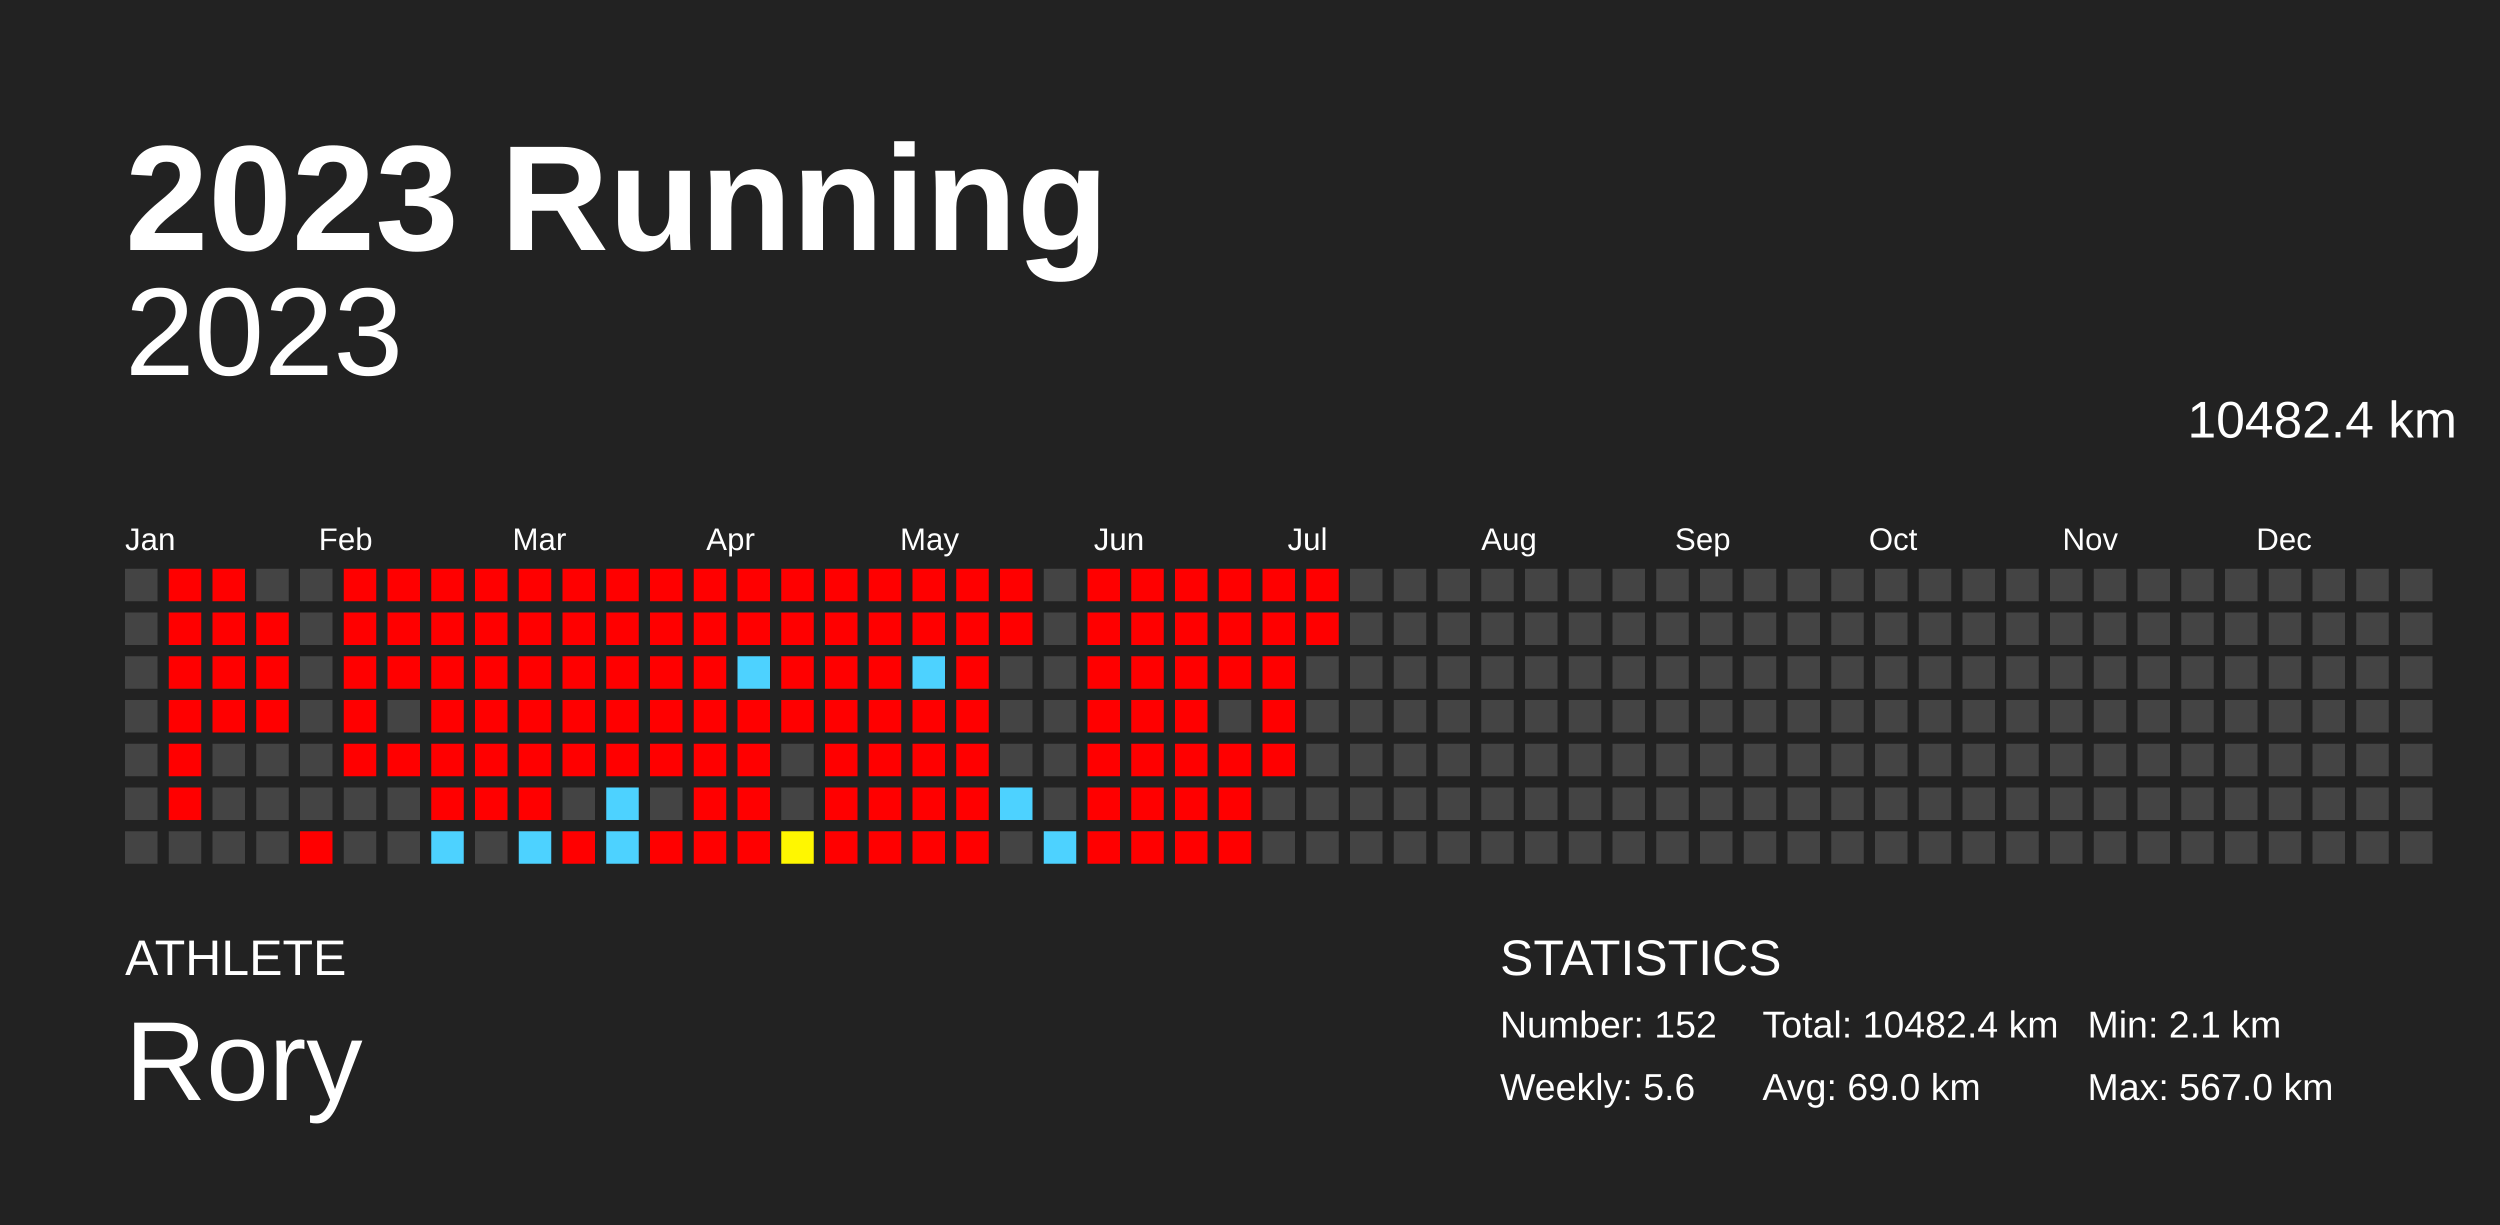
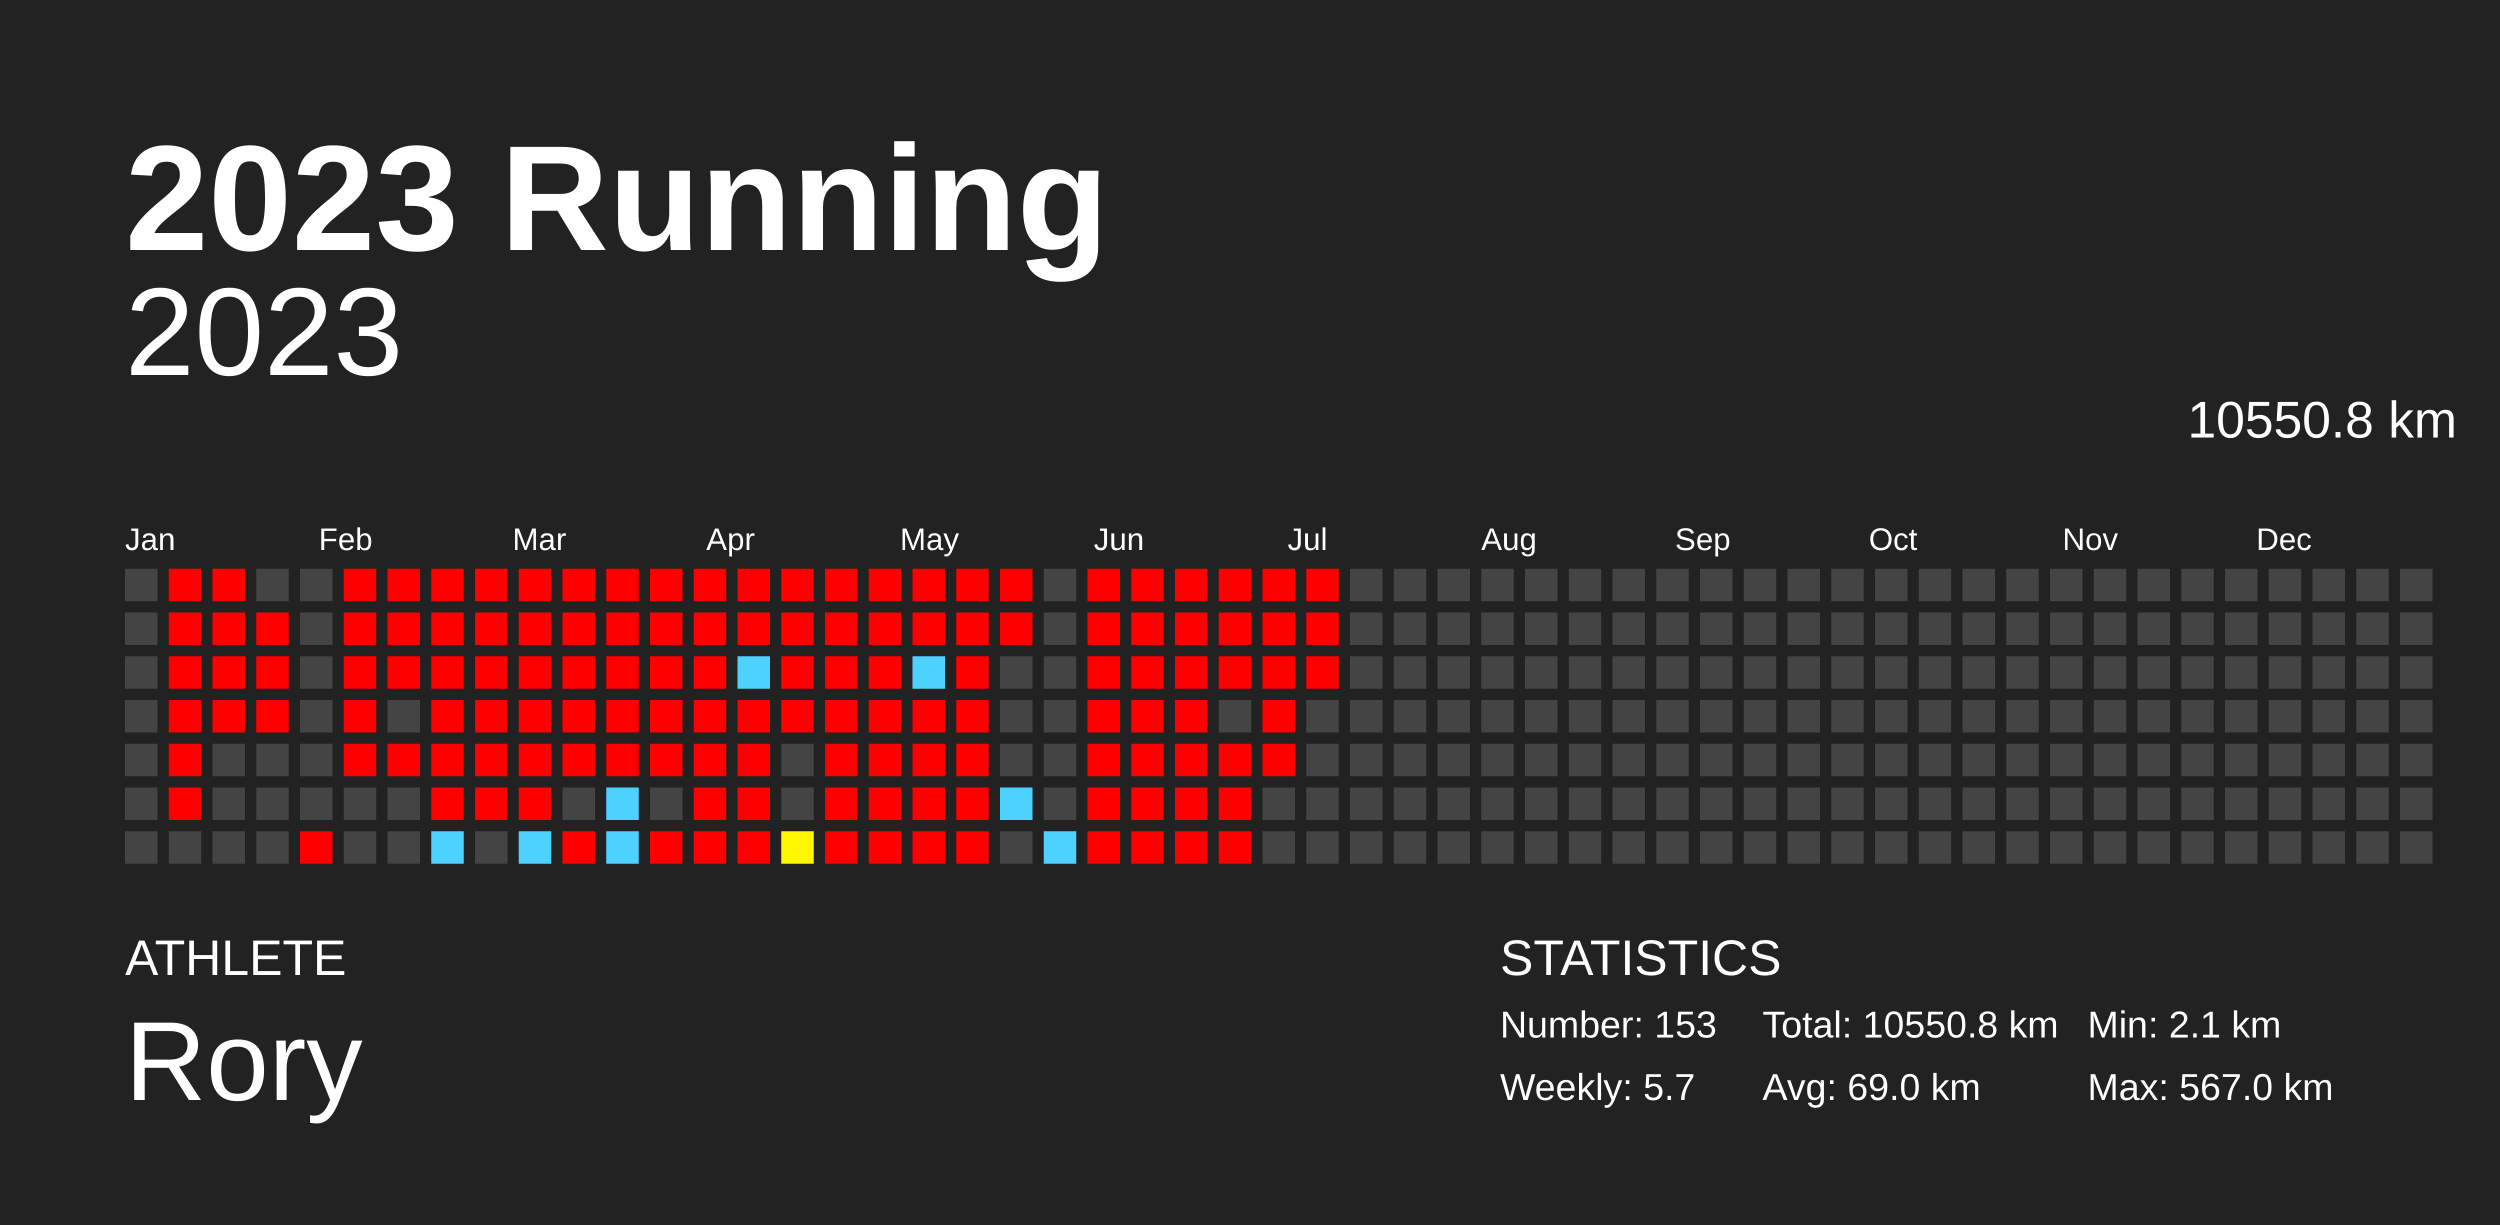
<svg xmlns="http://www.w3.org/2000/svg" baseProfile="full" height="98mm" version="1.1" viewBox="0,0,200,98" width="200mm">
  <defs />
  <rect fill="#222222" height="98" width="200" x="0" y="0" />
  <text fill="#FFFFFF" style="font-size:12px; font-family:Arial; font-weight:bold;" x="10" y="20">2023 Running</text>
  <text fill="#FFFFFF" style="font-size:4px; font-family:Arial" x="10" y="78">ATHLETE</text>
  <text fill="#FFFFFF" style="font-size:9px; font-family:Arial" x="10" y="88">Rory</text>
  <text fill="#FFFFFF" style="font-size:4px; font-family:Arial" x="120" y="78">STATISTICS</text>
-   <text fill="#FFFFFF" style="font-size:3px; font-family:Arial" x="120" y="83">Number: 152</text>
-   <text fill="#FFFFFF" style="font-size:3px; font-family:Arial" x="120" y="88">Weekly: 5.6</text>
-   <text fill="#FFFFFF" style="font-size:3px; font-family:Arial" x="141" y="83">Total: 10482.4 km</text>
+   <text fill="#FFFFFF" style="font-size:3px; font-family:Arial" x="120" y="83">Number: 153</text>
+   <text fill="#FFFFFF" style="font-size:3px; font-family:Arial" x="120" y="88">Weekly: 5.7</text>
+   <text fill="#FFFFFF" style="font-size:3px; font-family:Arial" x="141" y="83">Total: 10550.8 km</text>
  <text fill="#FFFFFF" style="font-size:3px; font-family:Arial" x="141" y="88">Avg: 69.0 km</text>
  <text fill="#FFFFFF" style="font-size:3px; font-family:Arial" x="167" y="83">Min: 2.1 km</text>
  <text fill="#FFFFFF" style="font-size:3px; font-family:Arial" x="167" y="88">Max: 567.0 km</text>
  <text alignment-baseline="hanging" fill="#FFFFFF" style="font-size:10.0px; font-family:Arial;" x="10" y="30">2023</text>
-   <text alignment-baseline="hanging" fill="#FFFFFF" style="font-size:4.125px; font-family:Arial;" x="175" y="35">10482.4 km</text>
+   <text alignment-baseline="hanging" fill="#FFFFFF" style="font-size:4.125px; font-family:Arial;" x="175" y="35">10550.8 km</text>
  <text fill="#FFFFFF" style="font-size:2.5px; font-family:Arial" x="10.0" y="44">Jan</text>
  <text fill="#FFFFFF" style="font-size:2.5px; font-family:Arial" x="25.5" y="44">Feb</text>
  <text fill="#FFFFFF" style="font-size:2.5px; font-family:Arial" x="41.0" y="44">Mar</text>
  <text fill="#FFFFFF" style="font-size:2.5px; font-family:Arial" x="56.5" y="44">Apr</text>
  <text fill="#FFFFFF" style="font-size:2.5px; font-family:Arial" x="72.0" y="44">May</text>
  <text fill="#FFFFFF" style="font-size:2.5px; font-family:Arial" x="87.5" y="44">Jun</text>
  <text fill="#FFFFFF" style="font-size:2.5px; font-family:Arial" x="103.0" y="44">Jul</text>
  <text fill="#FFFFFF" style="font-size:2.5px; font-family:Arial" x="118.5" y="44">Aug</text>
  <text fill="#FFFFFF" style="font-size:2.5px; font-family:Arial" x="134.0" y="44">Sep</text>
  <text fill="#FFFFFF" style="font-size:2.5px; font-family:Arial" x="149.5" y="44">Oct</text>
  <text fill="#FFFFFF" style="font-size:2.5px; font-family:Arial" x="165.0" y="44">Nov</text>
  <text fill="#FFFFFF" style="font-size:2.5px; font-family:Arial" x="180.5" y="44">Dec</text>
  <rect fill="#444444" height="2.6" width="2.6" x="10.0" y="45.5" />
  <rect fill="#444444" height="2.6" width="2.6" x="10.0" y="49.0" />
  <rect fill="#444444" height="2.6" width="2.6" x="10.0" y="52.5" />
  <rect fill="#444444" height="2.6" width="2.6" x="10.0" y="56.0" />
  <rect fill="#444444" height="2.6" width="2.6" x="10.0" y="59.5" />
  <rect fill="#444444" height="2.6" width="2.6" x="10.0" y="63.0" />
  <rect fill="#444444" height="2.6" width="2.6" x="10.0" y="66.5" />
  <rect fill="red" height="2.6" width="2.6" x="13.5" y="45.5" />
  <rect fill="red" height="2.6" width="2.6" x="13.5" y="49.0" />
  <rect fill="red" height="2.6" width="2.6" x="13.5" y="52.5" />
  <rect fill="red" height="2.6" width="2.6" x="13.5" y="56.0" />
  <rect fill="red" height="2.6" width="2.6" x="13.5" y="59.5" />
  <rect fill="red" height="2.6" width="2.6" x="13.5" y="63.0" />
  <rect fill="#444444" height="2.6" width="2.6" x="13.5" y="66.5" />
  <rect fill="red" height="2.6" width="2.6" x="17.0" y="45.5" />
  <rect fill="red" height="2.6" width="2.6" x="17.0" y="49.0" />
  <rect fill="red" height="2.6" width="2.6" x="17.0" y="52.5" />
  <rect fill="red" height="2.6" width="2.6" x="17.0" y="56.0" />
  <rect fill="#444444" height="2.6" width="2.6" x="17.0" y="59.5" />
  <rect fill="#444444" height="2.6" width="2.6" x="17.0" y="63.0" />
  <rect fill="#444444" height="2.6" width="2.6" x="17.0" y="66.5" />
  <rect fill="#444444" height="2.6" width="2.6" x="20.5" y="45.5" />
  <rect fill="red" height="2.6" width="2.6" x="20.5" y="49.0" />
  <rect fill="red" height="2.6" width="2.6" x="20.5" y="52.5" />
  <rect fill="red" height="2.6" width="2.6" x="20.5" y="56.0" />
  <rect fill="#444444" height="2.6" width="2.6" x="20.5" y="59.5" />
  <rect fill="#444444" height="2.6" width="2.6" x="20.5" y="63.0" />
  <rect fill="#444444" height="2.6" width="2.6" x="20.5" y="66.5" />
  <rect fill="#444444" height="2.6" width="2.6" x="24.0" y="45.5" />
  <rect fill="#444444" height="2.6" width="2.6" x="24.0" y="49.0" />
  <rect fill="#444444" height="2.6" width="2.6" x="24.0" y="52.5" />
  <rect fill="#444444" height="2.6" width="2.6" x="24.0" y="56.0" />
  <rect fill="#444444" height="2.6" width="2.6" x="24.0" y="59.5" />
  <rect fill="#444444" height="2.6" width="2.6" x="24.0" y="63.0" />
  <rect fill="red" height="2.6" width="2.6" x="24.0" y="66.5" />
  <rect fill="red" height="2.6" width="2.6" x="27.5" y="45.5" />
  <rect fill="red" height="2.6" width="2.6" x="27.5" y="49.0" />
  <rect fill="red" height="2.6" width="2.6" x="27.5" y="52.5" />
  <rect fill="red" height="2.6" width="2.6" x="27.5" y="56.0" />
  <rect fill="red" height="2.6" width="2.6" x="27.5" y="59.5" />
  <rect fill="#444444" height="2.6" width="2.6" x="27.5" y="63.0" />
  <rect fill="#444444" height="2.6" width="2.6" x="27.5" y="66.5" />
  <rect fill="red" height="2.6" width="2.6" x="31.0" y="45.5" />
  <rect fill="red" height="2.6" width="2.6" x="31.0" y="49.0" />
  <rect fill="red" height="2.6" width="2.6" x="31.0" y="52.5" />
  <rect fill="#444444" height="2.6" width="2.6" x="31.0" y="56.0" />
  <rect fill="red" height="2.6" width="2.6" x="31.0" y="59.5" />
  <rect fill="#444444" height="2.6" width="2.6" x="31.0" y="63.0" />
  <rect fill="#444444" height="2.6" width="2.6" x="31.0" y="66.5" />
  <rect fill="red" height="2.6" width="2.6" x="34.5" y="45.5" />
  <rect fill="red" height="2.6" width="2.6" x="34.5" y="49.0" />
  <rect fill="red" height="2.6" width="2.6" x="34.5" y="52.5" />
  <rect fill="red" height="2.6" width="2.6" x="34.5" y="56.0" />
  <rect fill="red" height="2.6" width="2.6" x="34.5" y="59.5" />
  <rect fill="red" height="2.6" width="2.6" x="34.5" y="63.0" />
  <rect fill="#4dd2ff" height="2.6" width="2.6" x="34.5" y="66.5" />
  <rect fill="red" height="2.6" width="2.6" x="38.0" y="45.5" />
  <rect fill="red" height="2.6" width="2.6" x="38.0" y="49.0" />
  <rect fill="red" height="2.6" width="2.6" x="38.0" y="52.5" />
  <rect fill="red" height="2.6" width="2.6" x="38.0" y="56.0" />
  <rect fill="red" height="2.6" width="2.6" x="38.0" y="59.5" />
  <rect fill="red" height="2.6" width="2.6" x="38.0" y="63.0" />
  <rect fill="#444444" height="2.6" width="2.6" x="38.0" y="66.5" />
  <rect fill="red" height="2.6" width="2.6" x="41.5" y="45.5" />
  <rect fill="red" height="2.6" width="2.6" x="41.5" y="49.0" />
  <rect fill="red" height="2.6" width="2.6" x="41.5" y="52.5" />
  <rect fill="red" height="2.6" width="2.6" x="41.5" y="56.0" />
  <rect fill="red" height="2.6" width="2.6" x="41.5" y="59.5" />
  <rect fill="red" height="2.6" width="2.6" x="41.5" y="63.0" />
  <rect fill="#4dd2ff" height="2.6" width="2.6" x="41.5" y="66.5" />
  <rect fill="red" height="2.6" width="2.6" x="45.0" y="45.5" />
  <rect fill="red" height="2.6" width="2.6" x="45.0" y="49.0" />
  <rect fill="red" height="2.6" width="2.6" x="45.0" y="52.5" />
  <rect fill="red" height="2.6" width="2.6" x="45.0" y="56.0" />
  <rect fill="red" height="2.6" width="2.6" x="45.0" y="59.5" />
  <rect fill="#444444" height="2.6" width="2.6" x="45.0" y="63.0" />
  <rect fill="red" height="2.6" width="2.6" x="45.0" y="66.5" />
  <rect fill="red" height="2.6" width="2.6" x="48.5" y="45.5" />
  <rect fill="red" height="2.6" width="2.6" x="48.5" y="49.0" />
  <rect fill="red" height="2.6" width="2.6" x="48.5" y="52.5" />
  <rect fill="red" height="2.6" width="2.6" x="48.5" y="56.0" />
  <rect fill="red" height="2.6" width="2.6" x="48.5" y="59.5" />
  <rect fill="#4dd2ff" height="2.6" width="2.6" x="48.5" y="63.0" />
  <rect fill="#4dd2ff" height="2.6" width="2.6" x="48.5" y="66.5" />
  <rect fill="red" height="2.6" width="2.6" x="52.0" y="45.5" />
  <rect fill="red" height="2.6" width="2.6" x="52.0" y="49.0" />
  <rect fill="red" height="2.6" width="2.6" x="52.0" y="52.5" />
  <rect fill="red" height="2.6" width="2.6" x="52.0" y="56.0" />
  <rect fill="red" height="2.6" width="2.6" x="52.0" y="59.5" />
  <rect fill="#444444" height="2.6" width="2.6" x="52.0" y="63.0" />
  <rect fill="red" height="2.6" width="2.6" x="52.0" y="66.5" />
  <rect fill="red" height="2.6" width="2.6" x="55.5" y="45.5" />
  <rect fill="red" height="2.6" width="2.6" x="55.5" y="49.0" />
  <rect fill="red" height="2.6" width="2.6" x="55.5" y="52.5" />
  <rect fill="red" height="2.6" width="2.6" x="55.5" y="56.0" />
  <rect fill="red" height="2.6" width="2.6" x="55.5" y="59.5" />
  <rect fill="red" height="2.6" width="2.6" x="55.5" y="63.0" />
  <rect fill="red" height="2.6" width="2.6" x="55.5" y="66.5" />
  <rect fill="red" height="2.6" width="2.6" x="59.0" y="45.5" />
  <rect fill="red" height="2.6" width="2.6" x="59.0" y="49.0" />
  <rect fill="#4dd2ff" height="2.6" width="2.6" x="59.0" y="52.5" />
  <rect fill="red" height="2.6" width="2.6" x="59.0" y="56.0" />
  <rect fill="red" height="2.6" width="2.6" x="59.0" y="59.5" />
  <rect fill="red" height="2.6" width="2.6" x="59.0" y="63.0" />
  <rect fill="red" height="2.6" width="2.6" x="59.0" y="66.5" />
  <rect fill="red" height="2.6" width="2.6" x="62.5" y="45.5" />
  <rect fill="red" height="2.6" width="2.6" x="62.5" y="49.0" />
  <rect fill="red" height="2.6" width="2.6" x="62.5" y="52.5" />
  <rect fill="red" height="2.6" width="2.6" x="62.5" y="56.0" />
  <rect fill="#444444" height="2.6" width="2.6" x="62.5" y="59.5" />
  <rect fill="#444444" height="2.6" width="2.6" x="62.5" y="63.0" />
  <rect fill="#fff700" height="2.6" width="2.6" x="62.5" y="66.5" />
  <rect fill="red" height="2.6" width="2.6" x="66.0" y="45.5" />
  <rect fill="red" height="2.6" width="2.6" x="66.0" y="49.0" />
  <rect fill="red" height="2.6" width="2.6" x="66.0" y="52.5" />
  <rect fill="red" height="2.6" width="2.6" x="66.0" y="56.0" />
  <rect fill="red" height="2.6" width="2.6" x="66.0" y="59.5" />
  <rect fill="red" height="2.6" width="2.6" x="66.0" y="63.0" />
  <rect fill="red" height="2.6" width="2.6" x="66.0" y="66.5" />
  <rect fill="red" height="2.6" width="2.6" x="69.5" y="45.5" />
  <rect fill="red" height="2.6" width="2.6" x="69.5" y="49.0" />
  <rect fill="red" height="2.6" width="2.6" x="69.5" y="52.5" />
  <rect fill="red" height="2.6" width="2.6" x="69.5" y="56.0" />
  <rect fill="red" height="2.6" width="2.6" x="69.5" y="59.5" />
  <rect fill="red" height="2.6" width="2.6" x="69.5" y="63.0" />
  <rect fill="red" height="2.6" width="2.6" x="69.5" y="66.5" />
  <rect fill="red" height="2.6" width="2.6" x="73.0" y="45.5" />
  <rect fill="red" height="2.6" width="2.6" x="73.0" y="49.0" />
  <rect fill="#4dd2ff" height="2.6" width="2.6" x="73.0" y="52.5" />
  <rect fill="red" height="2.6" width="2.6" x="73.0" y="56.0" />
  <rect fill="red" height="2.6" width="2.6" x="73.0" y="59.5" />
  <rect fill="red" height="2.6" width="2.6" x="73.0" y="63.0" />
  <rect fill="red" height="2.6" width="2.6" x="73.0" y="66.5" />
  <rect fill="red" height="2.6" width="2.6" x="76.5" y="45.5" />
  <rect fill="red" height="2.6" width="2.6" x="76.5" y="49.0" />
  <rect fill="red" height="2.6" width="2.6" x="76.5" y="52.5" />
  <rect fill="red" height="2.6" width="2.6" x="76.5" y="56.0" />
  <rect fill="red" height="2.6" width="2.6" x="76.5" y="59.5" />
  <rect fill="red" height="2.6" width="2.6" x="76.5" y="63.0" />
  <rect fill="red" height="2.6" width="2.6" x="76.5" y="66.5" />
  <rect fill="red" height="2.6" width="2.6" x="80.0" y="45.5" />
  <rect fill="red" height="2.6" width="2.6" x="80.0" y="49.0" />
  <rect fill="#444444" height="2.6" width="2.6" x="80.0" y="52.5" />
  <rect fill="#444444" height="2.6" width="2.6" x="80.0" y="56.0" />
  <rect fill="#444444" height="2.6" width="2.6" x="80.0" y="59.5" />
  <rect fill="#4dd2ff" height="2.6" width="2.6" x="80.0" y="63.0" />
  <rect fill="#444444" height="2.6" width="2.6" x="80.0" y="66.5" />
  <rect fill="#444444" height="2.6" width="2.6" x="83.5" y="45.5" />
  <rect fill="#444444" height="2.6" width="2.6" x="83.5" y="49.0" />
  <rect fill="#444444" height="2.6" width="2.6" x="83.5" y="52.5" />
  <rect fill="#444444" height="2.6" width="2.6" x="83.5" y="56.0" />
  <rect fill="#444444" height="2.6" width="2.6" x="83.5" y="59.5" />
  <rect fill="#444444" height="2.6" width="2.6" x="83.5" y="63.0" />
  <rect fill="#4dd2ff" height="2.6" width="2.6" x="83.5" y="66.5" />
  <rect fill="red" height="2.6" width="2.6" x="87.0" y="45.5" />
  <rect fill="red" height="2.6" width="2.6" x="87.0" y="49.0" />
  <rect fill="red" height="2.6" width="2.6" x="87.0" y="52.5" />
  <rect fill="red" height="2.6" width="2.6" x="87.0" y="56.0" />
  <rect fill="red" height="2.6" width="2.6" x="87.0" y="59.5" />
  <rect fill="red" height="2.6" width="2.6" x="87.0" y="63.0" />
  <rect fill="red" height="2.6" width="2.6" x="87.0" y="66.5" />
  <rect fill="red" height="2.6" width="2.6" x="90.5" y="45.5" />
  <rect fill="red" height="2.6" width="2.6" x="90.5" y="49.0" />
  <rect fill="red" height="2.6" width="2.6" x="90.5" y="52.5" />
  <rect fill="red" height="2.6" width="2.6" x="90.5" y="56.0" />
  <rect fill="red" height="2.6" width="2.6" x="90.5" y="59.5" />
  <rect fill="red" height="2.6" width="2.6" x="90.5" y="63.0" />
  <rect fill="red" height="2.6" width="2.6" x="90.5" y="66.5" />
  <rect fill="red" height="2.6" width="2.6" x="94.0" y="45.5" />
  <rect fill="red" height="2.6" width="2.6" x="94.0" y="49.0" />
  <rect fill="red" height="2.6" width="2.6" x="94.0" y="52.5" />
  <rect fill="red" height="2.6" width="2.6" x="94.0" y="56.0" />
  <rect fill="red" height="2.6" width="2.6" x="94.0" y="59.5" />
  <rect fill="red" height="2.6" width="2.6" x="94.0" y="63.0" />
  <rect fill="red" height="2.6" width="2.6" x="94.0" y="66.5" />
  <rect fill="red" height="2.6" width="2.6" x="97.5" y="45.5" />
  <rect fill="red" height="2.6" width="2.6" x="97.5" y="49.0" />
  <rect fill="red" height="2.6" width="2.6" x="97.5" y="52.5" />
  <rect fill="#444444" height="2.6" width="2.6" x="97.5" y="56.0" />
  <rect fill="red" height="2.6" width="2.6" x="97.5" y="59.5" />
  <rect fill="red" height="2.6" width="2.6" x="97.5" y="63.0" />
  <rect fill="red" height="2.6" width="2.6" x="97.5" y="66.5" />
  <rect fill="red" height="2.6" width="2.6" x="101.0" y="45.5" />
  <rect fill="red" height="2.6" width="2.6" x="101.0" y="49.0" />
  <rect fill="red" height="2.6" width="2.6" x="101.0" y="52.5" />
  <rect fill="red" height="2.6" width="2.6" x="101.0" y="56.0" />
  <rect fill="red" height="2.6" width="2.6" x="101.0" y="59.5" />
  <rect fill="#444444" height="2.6" width="2.6" x="101.0" y="63.0" />
  <rect fill="#444444" height="2.6" width="2.6" x="101.0" y="66.5" />
  <rect fill="red" height="2.6" width="2.6" x="104.5" y="45.5" />
  <rect fill="red" height="2.6" width="2.6" x="104.5" y="49.0" />
-   <rect fill="#444444" height="2.6" width="2.6" x="104.5" y="52.5" />
+   <rect fill="red" height="2.6" width="2.6" x="104.5" y="52.5" />
  <rect fill="#444444" height="2.6" width="2.6" x="104.5" y="56.0" />
  <rect fill="#444444" height="2.6" width="2.6" x="104.5" y="59.5" />
  <rect fill="#444444" height="2.6" width="2.6" x="104.5" y="63.0" />
  <rect fill="#444444" height="2.6" width="2.6" x="104.5" y="66.5" />
  <rect fill="#444444" height="2.6" width="2.6" x="108.0" y="45.5" />
  <rect fill="#444444" height="2.6" width="2.6" x="108.0" y="49.0" />
  <rect fill="#444444" height="2.6" width="2.6" x="108.0" y="52.5" />
  <rect fill="#444444" height="2.6" width="2.6" x="108.0" y="56.0" />
  <rect fill="#444444" height="2.6" width="2.6" x="108.0" y="59.5" />
  <rect fill="#444444" height="2.6" width="2.6" x="108.0" y="63.0" />
  <rect fill="#444444" height="2.6" width="2.6" x="108.0" y="66.5" />
  <rect fill="#444444" height="2.6" width="2.6" x="111.5" y="45.5" />
  <rect fill="#444444" height="2.6" width="2.6" x="111.5" y="49.0" />
  <rect fill="#444444" height="2.6" width="2.6" x="111.5" y="52.5" />
  <rect fill="#444444" height="2.6" width="2.6" x="111.5" y="56.0" />
  <rect fill="#444444" height="2.6" width="2.6" x="111.5" y="59.5" />
  <rect fill="#444444" height="2.6" width="2.6" x="111.5" y="63.0" />
  <rect fill="#444444" height="2.6" width="2.6" x="111.5" y="66.5" />
  <rect fill="#444444" height="2.6" width="2.6" x="115.0" y="45.5" />
  <rect fill="#444444" height="2.6" width="2.6" x="115.0" y="49.0" />
  <rect fill="#444444" height="2.6" width="2.6" x="115.0" y="52.5" />
  <rect fill="#444444" height="2.6" width="2.6" x="115.0" y="56.0" />
  <rect fill="#444444" height="2.6" width="2.6" x="115.0" y="59.5" />
  <rect fill="#444444" height="2.6" width="2.6" x="115.0" y="63.0" />
  <rect fill="#444444" height="2.6" width="2.6" x="115.0" y="66.5" />
  <rect fill="#444444" height="2.6" width="2.6" x="118.5" y="45.5" />
  <rect fill="#444444" height="2.6" width="2.6" x="118.5" y="49.0" />
  <rect fill="#444444" height="2.6" width="2.6" x="118.5" y="52.5" />
  <rect fill="#444444" height="2.6" width="2.6" x="118.5" y="56.0" />
  <rect fill="#444444" height="2.6" width="2.6" x="118.5" y="59.5" />
  <rect fill="#444444" height="2.6" width="2.6" x="118.5" y="63.0" />
  <rect fill="#444444" height="2.6" width="2.6" x="118.5" y="66.5" />
  <rect fill="#444444" height="2.6" width="2.6" x="122.0" y="45.5" />
  <rect fill="#444444" height="2.6" width="2.6" x="122.0" y="49.0" />
  <rect fill="#444444" height="2.6" width="2.6" x="122.0" y="52.5" />
  <rect fill="#444444" height="2.6" width="2.6" x="122.0" y="56.0" />
  <rect fill="#444444" height="2.6" width="2.6" x="122.0" y="59.5" />
  <rect fill="#444444" height="2.6" width="2.6" x="122.0" y="63.0" />
  <rect fill="#444444" height="2.6" width="2.6" x="122.0" y="66.5" />
  <rect fill="#444444" height="2.6" width="2.6" x="125.5" y="45.5" />
  <rect fill="#444444" height="2.6" width="2.6" x="125.5" y="49.0" />
  <rect fill="#444444" height="2.6" width="2.6" x="125.5" y="52.5" />
  <rect fill="#444444" height="2.6" width="2.6" x="125.5" y="56.0" />
  <rect fill="#444444" height="2.6" width="2.6" x="125.5" y="59.5" />
  <rect fill="#444444" height="2.6" width="2.6" x="125.5" y="63.0" />
  <rect fill="#444444" height="2.6" width="2.6" x="125.5" y="66.5" />
  <rect fill="#444444" height="2.6" width="2.6" x="129.0" y="45.5" />
  <rect fill="#444444" height="2.6" width="2.6" x="129.0" y="49.0" />
  <rect fill="#444444" height="2.6" width="2.6" x="129.0" y="52.5" />
  <rect fill="#444444" height="2.6" width="2.6" x="129.0" y="56.0" />
  <rect fill="#444444" height="2.6" width="2.6" x="129.0" y="59.5" />
  <rect fill="#444444" height="2.6" width="2.6" x="129.0" y="63.0" />
  <rect fill="#444444" height="2.6" width="2.6" x="129.0" y="66.5" />
  <rect fill="#444444" height="2.6" width="2.6" x="132.5" y="45.5" />
  <rect fill="#444444" height="2.6" width="2.6" x="132.5" y="49.0" />
  <rect fill="#444444" height="2.6" width="2.6" x="132.5" y="52.5" />
  <rect fill="#444444" height="2.6" width="2.6" x="132.5" y="56.0" />
  <rect fill="#444444" height="2.6" width="2.6" x="132.5" y="59.5" />
  <rect fill="#444444" height="2.6" width="2.6" x="132.5" y="63.0" />
  <rect fill="#444444" height="2.6" width="2.6" x="132.5" y="66.5" />
  <rect fill="#444444" height="2.6" width="2.6" x="136.0" y="45.5" />
  <rect fill="#444444" height="2.6" width="2.6" x="136.0" y="49.0" />
  <rect fill="#444444" height="2.6" width="2.6" x="136.0" y="52.5" />
  <rect fill="#444444" height="2.6" width="2.6" x="136.0" y="56.0" />
  <rect fill="#444444" height="2.6" width="2.6" x="136.0" y="59.5" />
  <rect fill="#444444" height="2.6" width="2.6" x="136.0" y="63.0" />
  <rect fill="#444444" height="2.6" width="2.6" x="136.0" y="66.5" />
  <rect fill="#444444" height="2.6" width="2.6" x="139.5" y="45.5" />
  <rect fill="#444444" height="2.6" width="2.6" x="139.5" y="49.0" />
  <rect fill="#444444" height="2.6" width="2.6" x="139.5" y="52.5" />
  <rect fill="#444444" height="2.6" width="2.6" x="139.5" y="56.0" />
  <rect fill="#444444" height="2.6" width="2.6" x="139.5" y="59.5" />
  <rect fill="#444444" height="2.6" width="2.6" x="139.5" y="63.0" />
  <rect fill="#444444" height="2.6" width="2.6" x="139.5" y="66.5" />
  <rect fill="#444444" height="2.6" width="2.6" x="143.0" y="45.5" />
  <rect fill="#444444" height="2.6" width="2.6" x="143.0" y="49.0" />
  <rect fill="#444444" height="2.6" width="2.6" x="143.0" y="52.5" />
  <rect fill="#444444" height="2.6" width="2.6" x="143.0" y="56.0" />
  <rect fill="#444444" height="2.6" width="2.6" x="143.0" y="59.5" />
  <rect fill="#444444" height="2.6" width="2.6" x="143.0" y="63.0" />
  <rect fill="#444444" height="2.6" width="2.6" x="143.0" y="66.5" />
  <rect fill="#444444" height="2.6" width="2.6" x="146.5" y="45.5" />
  <rect fill="#444444" height="2.6" width="2.6" x="146.5" y="49.0" />
  <rect fill="#444444" height="2.6" width="2.6" x="146.5" y="52.5" />
  <rect fill="#444444" height="2.6" width="2.6" x="146.5" y="56.0" />
  <rect fill="#444444" height="2.6" width="2.6" x="146.5" y="59.5" />
  <rect fill="#444444" height="2.6" width="2.6" x="146.5" y="63.0" />
  <rect fill="#444444" height="2.6" width="2.6" x="146.5" y="66.5" />
  <rect fill="#444444" height="2.6" width="2.6" x="150.0" y="45.5" />
  <rect fill="#444444" height="2.6" width="2.6" x="150.0" y="49.0" />
  <rect fill="#444444" height="2.6" width="2.6" x="150.0" y="52.5" />
  <rect fill="#444444" height="2.6" width="2.6" x="150.0" y="56.0" />
  <rect fill="#444444" height="2.6" width="2.6" x="150.0" y="59.5" />
  <rect fill="#444444" height="2.6" width="2.6" x="150.0" y="63.0" />
  <rect fill="#444444" height="2.6" width="2.6" x="150.0" y="66.5" />
  <rect fill="#444444" height="2.6" width="2.6" x="153.5" y="45.5" />
  <rect fill="#444444" height="2.6" width="2.6" x="153.5" y="49.0" />
  <rect fill="#444444" height="2.6" width="2.6" x="153.5" y="52.5" />
  <rect fill="#444444" height="2.6" width="2.6" x="153.5" y="56.0" />
  <rect fill="#444444" height="2.6" width="2.6" x="153.5" y="59.5" />
  <rect fill="#444444" height="2.6" width="2.6" x="153.5" y="63.0" />
  <rect fill="#444444" height="2.6" width="2.6" x="153.5" y="66.5" />
  <rect fill="#444444" height="2.6" width="2.6" x="157.0" y="45.5" />
  <rect fill="#444444" height="2.6" width="2.6" x="157.0" y="49.0" />
  <rect fill="#444444" height="2.6" width="2.6" x="157.0" y="52.5" />
  <rect fill="#444444" height="2.6" width="2.6" x="157.0" y="56.0" />
  <rect fill="#444444" height="2.6" width="2.6" x="157.0" y="59.5" />
  <rect fill="#444444" height="2.6" width="2.6" x="157.0" y="63.0" />
  <rect fill="#444444" height="2.6" width="2.6" x="157.0" y="66.5" />
  <rect fill="#444444" height="2.6" width="2.6" x="160.5" y="45.5" />
  <rect fill="#444444" height="2.6" width="2.6" x="160.5" y="49.0" />
  <rect fill="#444444" height="2.6" width="2.6" x="160.5" y="52.5" />
  <rect fill="#444444" height="2.6" width="2.6" x="160.5" y="56.0" />
  <rect fill="#444444" height="2.6" width="2.6" x="160.5" y="59.5" />
  <rect fill="#444444" height="2.6" width="2.6" x="160.5" y="63.0" />
  <rect fill="#444444" height="2.6" width="2.6" x="160.5" y="66.5" />
  <rect fill="#444444" height="2.6" width="2.6" x="164.0" y="45.5" />
  <rect fill="#444444" height="2.6" width="2.6" x="164.0" y="49.0" />
  <rect fill="#444444" height="2.6" width="2.6" x="164.0" y="52.5" />
  <rect fill="#444444" height="2.6" width="2.6" x="164.0" y="56.0" />
  <rect fill="#444444" height="2.6" width="2.6" x="164.0" y="59.5" />
  <rect fill="#444444" height="2.6" width="2.6" x="164.0" y="63.0" />
  <rect fill="#444444" height="2.6" width="2.6" x="164.0" y="66.5" />
  <rect fill="#444444" height="2.6" width="2.6" x="167.5" y="45.5" />
  <rect fill="#444444" height="2.6" width="2.6" x="167.5" y="49.0" />
  <rect fill="#444444" height="2.6" width="2.6" x="167.5" y="52.5" />
  <rect fill="#444444" height="2.6" width="2.6" x="167.5" y="56.0" />
  <rect fill="#444444" height="2.6" width="2.6" x="167.5" y="59.5" />
  <rect fill="#444444" height="2.6" width="2.6" x="167.5" y="63.0" />
  <rect fill="#444444" height="2.6" width="2.6" x="167.5" y="66.5" />
  <rect fill="#444444" height="2.6" width="2.6" x="171.0" y="45.5" />
  <rect fill="#444444" height="2.6" width="2.6" x="171.0" y="49.0" />
  <rect fill="#444444" height="2.6" width="2.6" x="171.0" y="52.5" />
  <rect fill="#444444" height="2.6" width="2.6" x="171.0" y="56.0" />
  <rect fill="#444444" height="2.6" width="2.6" x="171.0" y="59.5" />
  <rect fill="#444444" height="2.6" width="2.6" x="171.0" y="63.0" />
  <rect fill="#444444" height="2.6" width="2.6" x="171.0" y="66.5" />
  <rect fill="#444444" height="2.6" width="2.6" x="174.5" y="45.5" />
  <rect fill="#444444" height="2.6" width="2.6" x="174.5" y="49.0" />
  <rect fill="#444444" height="2.6" width="2.6" x="174.5" y="52.5" />
  <rect fill="#444444" height="2.6" width="2.6" x="174.5" y="56.0" />
  <rect fill="#444444" height="2.6" width="2.6" x="174.5" y="59.5" />
  <rect fill="#444444" height="2.6" width="2.6" x="174.5" y="63.0" />
  <rect fill="#444444" height="2.6" width="2.6" x="174.5" y="66.5" />
  <rect fill="#444444" height="2.6" width="2.6" x="178.0" y="45.5" />
  <rect fill="#444444" height="2.6" width="2.6" x="178.0" y="49.0" />
  <rect fill="#444444" height="2.6" width="2.6" x="178.0" y="52.5" />
  <rect fill="#444444" height="2.6" width="2.6" x="178.0" y="56.0" />
  <rect fill="#444444" height="2.6" width="2.6" x="178.0" y="59.5" />
  <rect fill="#444444" height="2.6" width="2.6" x="178.0" y="63.0" />
  <rect fill="#444444" height="2.6" width="2.6" x="178.0" y="66.5" />
  <rect fill="#444444" height="2.6" width="2.6" x="181.5" y="45.5" />
  <rect fill="#444444" height="2.6" width="2.6" x="181.5" y="49.0" />
  <rect fill="#444444" height="2.6" width="2.6" x="181.5" y="52.5" />
  <rect fill="#444444" height="2.6" width="2.6" x="181.5" y="56.0" />
  <rect fill="#444444" height="2.6" width="2.6" x="181.5" y="59.5" />
  <rect fill="#444444" height="2.6" width="2.6" x="181.5" y="63.0" />
  <rect fill="#444444" height="2.6" width="2.6" x="181.5" y="66.5" />
  <rect fill="#444444" height="2.6" width="2.6" x="185.0" y="45.5" />
  <rect fill="#444444" height="2.6" width="2.6" x="185.0" y="49.0" />
  <rect fill="#444444" height="2.6" width="2.6" x="185.0" y="52.5" />
  <rect fill="#444444" height="2.6" width="2.6" x="185.0" y="56.0" />
  <rect fill="#444444" height="2.6" width="2.6" x="185.0" y="59.5" />
  <rect fill="#444444" height="2.6" width="2.6" x="185.0" y="63.0" />
  <rect fill="#444444" height="2.6" width="2.6" x="185.0" y="66.5" />
  <rect fill="#444444" height="2.6" width="2.6" x="188.5" y="45.5" />
  <rect fill="#444444" height="2.6" width="2.6" x="188.5" y="49.0" />
  <rect fill="#444444" height="2.6" width="2.6" x="188.5" y="52.5" />
  <rect fill="#444444" height="2.6" width="2.6" x="188.5" y="56.0" />
  <rect fill="#444444" height="2.6" width="2.6" x="188.5" y="59.5" />
  <rect fill="#444444" height="2.6" width="2.6" x="188.5" y="63.0" />
  <rect fill="#444444" height="2.6" width="2.6" x="188.5" y="66.5" />
  <rect fill="#444444" height="2.6" width="2.6" x="192.0" y="45.5" />
  <rect fill="#444444" height="2.6" width="2.6" x="192.0" y="49.0" />
  <rect fill="#444444" height="2.6" width="2.6" x="192.0" y="52.5" />
  <rect fill="#444444" height="2.6" width="2.6" x="192.0" y="56.0" />
  <rect fill="#444444" height="2.6" width="2.6" x="192.0" y="59.5" />
  <rect fill="#444444" height="2.6" width="2.6" x="192.0" y="63.0" />
  <rect fill="#444444" height="2.6" width="2.6" x="192.0" y="66.5" />
</svg>
